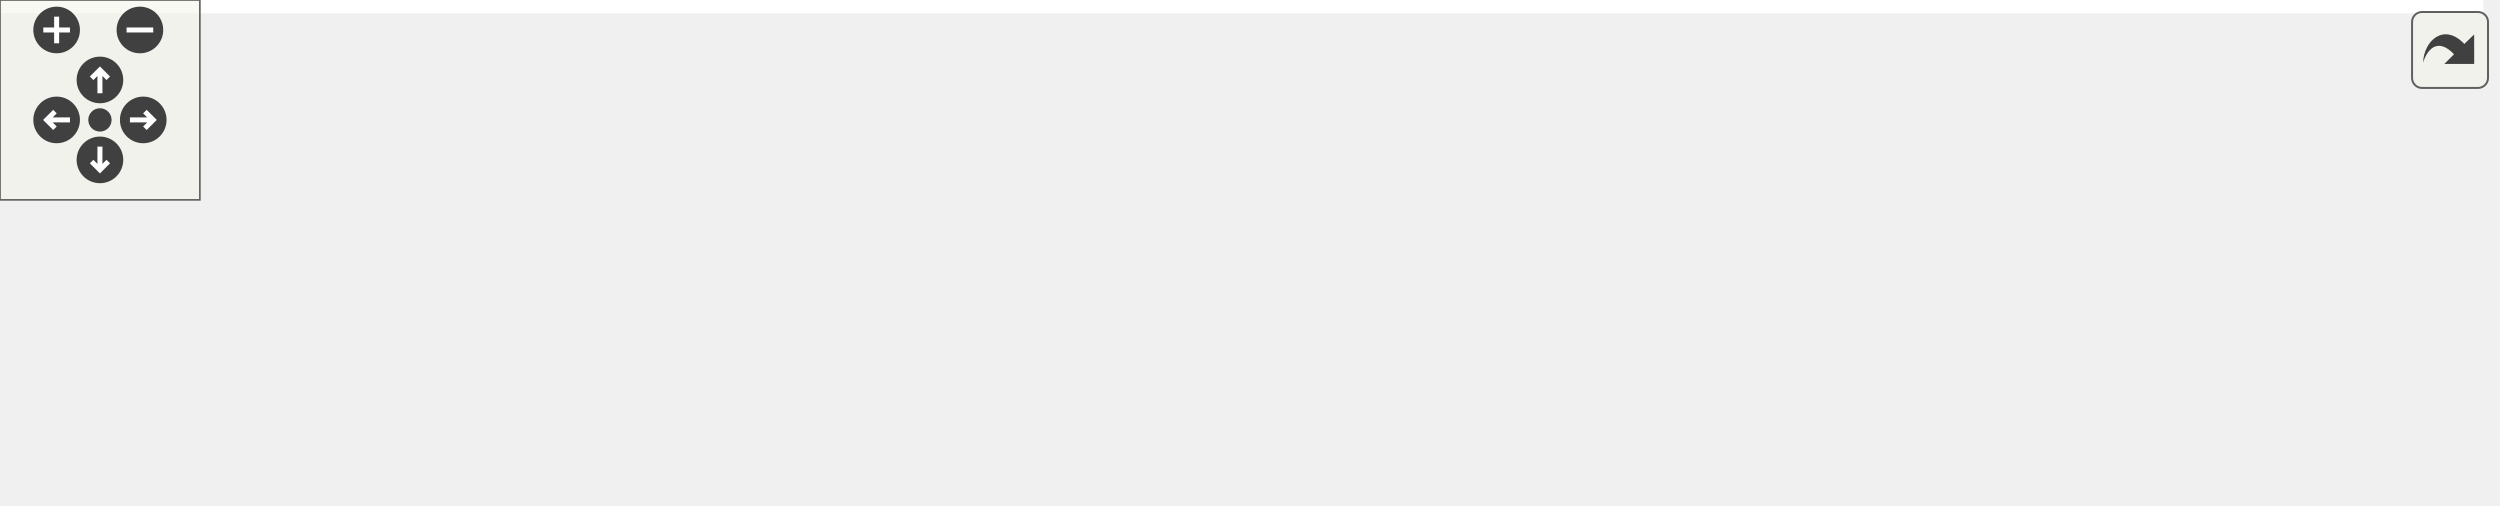
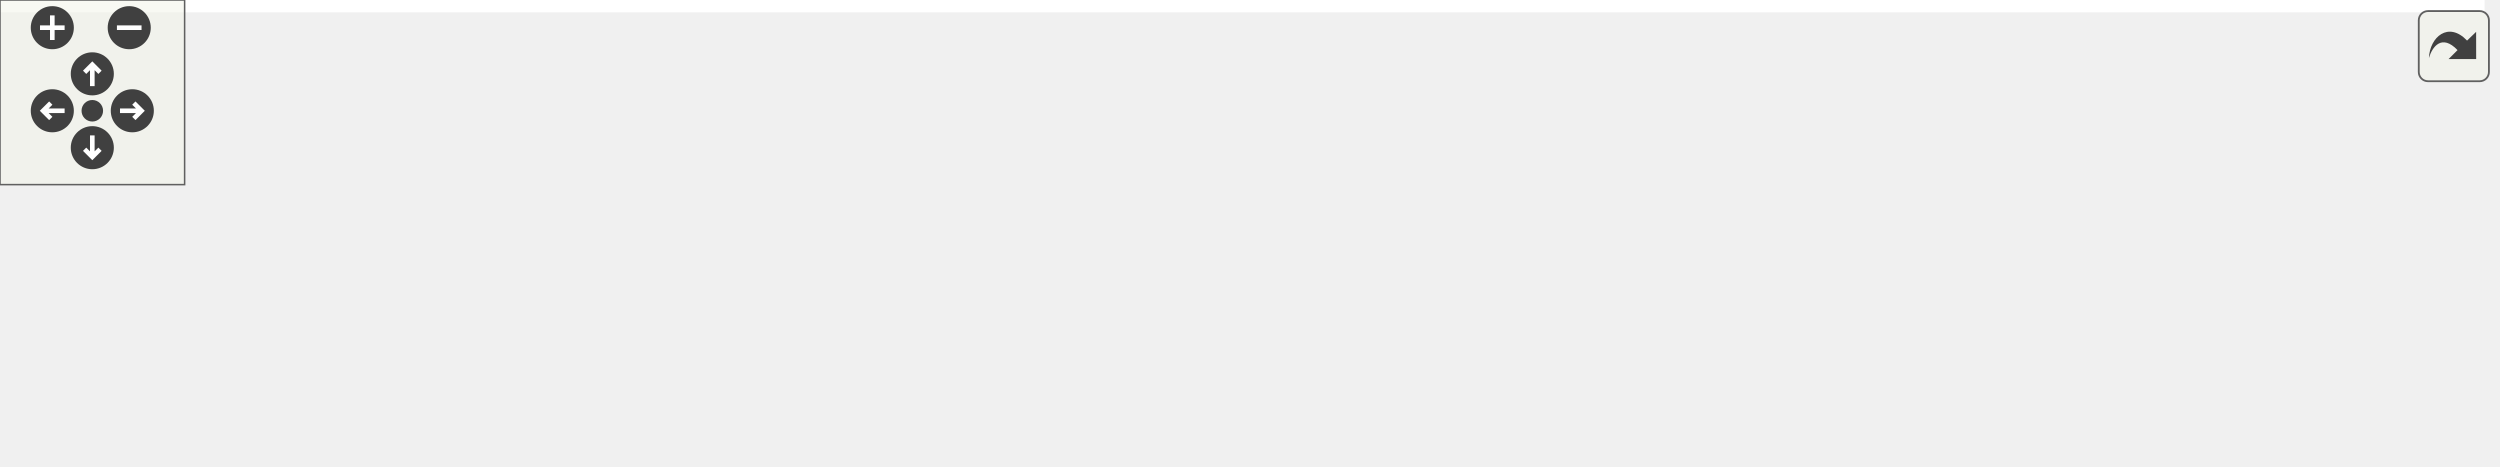
<svg xmlns="http://www.w3.org/2000/svg" xmlns:xlink="http://www.w3.org/1999/xlink" id="main" version="1.1" xml:space="preserve">
  <style type="text/css">
.edge:hover path { stroke: red; }
.edge:hover polygon { stroke: red; fill: red; }
</style>
  <defs>
    <circle id="rim" cx="0" cy="0" r="7" />
    <circle id="rim2" cx="0" cy="0" r="3.5" />
    <g id="zoomPlus">
      <use xlink:href="#rim" fill="#404040">
        <set attributeName="fill" to="#808080" begin="zoomplus.mouseover" end="zoomplus.mouseout" />
      </use>
      <path d="M-4,0h8M0,-4v8" fill="none" stroke="white" stroke-width="1.5" pointer-events="none" />
    </g>
    <g id="zoomMin">
      <use xlink:href="#rim" fill="#404040">
        <set attributeName="fill" to="#808080" begin="zoomminus.mouseover" end="zoomminus.mouseout" />
      </use>
      <path d="M-4,0h8" fill="none" stroke="white" stroke-width="1.5" pointer-events="none" />
    </g>
    <g id="dirArrow">
      <path fill="none" stroke="white" stroke-width="1.5" d="M0,-3.0v7 M-2.5,-0.5L0,-3.0L2.5,-0.5" />
    </g>
    <g id="resetDef">
      <use xlink:href="#rim2" fill="#404040">
        <set attributeName="fill" to="#808080" begin="reset.mouseover" end="reset.mouseout" />
      </use>
    </g>
  </defs>
  <svg id="graph" class="graph">
    <g id="viewport">
-       <polygon fill="white" stroke="transparent" points="-4,4 -4,-91 745.5,-91 745.5,4 -4,4" />
+       <polygon fill="white" stroke="transparent" points="-4,4 -4,-91 807.5,-91 807.5,4 -4,4" />
      <g id="node1" class="node">
        <g id="a_node1">
          <a xlink:title=" ">
-             <polygon fill="#bfbfbf" stroke="black" points="238,-67.5 238,-86.5 336,-86.5 336,-67.5 238,-67.5" />
-             <text text-anchor="middle" x="287" y="-74.5" font-family="Helvetica,sans-Serif" font-size="10.00">road_geometry.h</text>
+             <polygon fill="#bfbfbf" stroke="black" points="219,-67.5 219,-86.5 317,-86.5 317,-67.5 219,-67.5" />
+             <text text-anchor="middle" x="268" y="-74.5" font-family="Helvetica,sans-Serif" font-size="10.00">road_geometry.h</text>
          </a>
        </g>
      </g>
      <g id="node2" class="node">
        <g id="a_node2">
          <a xlink:title=" ">
            <polygon fill="white" stroke="#bfbfbf" points="0,-6 0,-25 56,-25 56,-6 0,-6" />
            <text text-anchor="middle" x="28" y="-13" font-family="Helvetica,sans-Serif" font-size="10.00">optional</text>
          </a>
        </g>
      </g>
      <g id="edge1" class="edge">
-         <path fill="none" stroke="midnightblue" d="M237.9,-68.56C192.52,-61.1 123.47,-48.24 65,-31 62.57,-30.28 60.07,-29.47 57.58,-28.61" />
-         <polygon fill="midnightblue" stroke="midnightblue" points="58.73,-25.3 48.14,-25.12 56.3,-31.87 58.73,-25.3" />
+         <path fill="none" stroke="midnightblue" d="M219.47,-67.44C177.99,-59.61 116.97,-46.84 65,-31 62.57,-30.26 60.08,-29.44 57.59,-28.56" />
+         <polygon fill="midnightblue" stroke="midnightblue" points="58.75,-25.26 48.16,-25.05 56.31,-31.82 58.75,-25.26" />
      </g>
      <g id="node3" class="node">
        <g id="a_node3">
          <a xlink:title=" ">
-             <polygon fill="white" stroke="#bfbfbf" points="74.5,-6 74.5,-25 121.5,-25 121.5,-6 74.5,-6" />
-             <text text-anchor="middle" x="98" y="-13" font-family="Helvetica,sans-Serif" font-size="10.00">vector</text>
+             <polygon fill="white" stroke="#bfbfbf" points="74,-6 74,-25 118,-25 118,-6 74,-6" />
+             <text text-anchor="middle" x="96" y="-13" font-family="Helvetica,sans-Serif" font-size="10.00">string</text>
          </a>
        </g>
      </g>
      <g id="edge2" class="edge">
-         <path fill="none" stroke="midnightblue" d="M252.5,-67.46C220.6,-59.23 172.08,-45.88 131,-31 129.34,-30.4 127.65,-29.76 125.95,-29.08" />
-         <polygon fill="midnightblue" stroke="midnightblue" points="126.9,-25.69 116.32,-25.07 124.21,-32.15 126.9,-25.69" />
+         <path fill="none" stroke="midnightblue" d="M237.35,-67.46C208.52,-59.13 164.33,-45.62 127,-31 125.58,-30.44 124.14,-29.86 122.69,-29.24" />
+         <polygon fill="midnightblue" stroke="midnightblue" points="123.77,-25.89 113.21,-25.03 120.92,-32.29 123.77,-25.89" />
      </g>
      <g id="node4" class="node">
        <g id="a_node4">
          <a xlink:title=" ">
-             <polygon fill="white" stroke="#bfbfbf" points="140,-6 140,-25 272,-25 272,-6 140,-6" />
-             <text text-anchor="middle" x="206" y="-13" font-family="Helvetica,sans-Serif" font-size="10.00">maliput/api/lane_data.h</text>
+             <polygon fill="white" stroke="#bfbfbf" points="136.5,-6 136.5,-25 183.5,-25 183.5,-6 136.5,-6" />
+             <text text-anchor="middle" x="160" y="-13" font-family="Helvetica,sans-Serif" font-size="10.00">vector</text>
          </a>
        </g>
      </g>
      <g id="edge3" class="edge">
-         <path fill="none" stroke="midnightblue" d="M275.39,-67.48C262.52,-58.02 241.53,-42.6 225.99,-31.19" />
-         <polygon fill="midnightblue" stroke="midnightblue" points="227.72,-28.11 217.58,-25.01 223.57,-33.75 227.72,-28.11" />
+         <path fill="none" stroke="midnightblue" d="M252.53,-67.48C234.72,-57.67 205.26,-41.43 184.37,-29.92" />
+         <polygon fill="midnightblue" stroke="midnightblue" points="185.89,-26.77 175.45,-25.01 182.51,-32.9 185.89,-26.77" />
      </g>
      <g id="node5" class="node">
        <g id="a_node5">
          <a xlink:title=" ">
-             <polygon fill="white" stroke="#bfbfbf" points="290.5,-6 290.5,-25 447.5,-25 447.5,-6 290.5,-6" />
-             <text text-anchor="middle" x="369" y="-13" font-family="Helvetica,sans-Serif" font-size="10.00">maliput/api/road_geometry.h</text>
+             <polygon fill="white" stroke="#bfbfbf" points="202,-6 202,-25 334,-25 334,-6 202,-6" />
+             <text text-anchor="middle" x="268" y="-13" font-family="Helvetica,sans-Serif" font-size="10.00">maliput/api/lane_data.h</text>
          </a>
        </g>
      </g>
      <g id="edge4" class="edge">
-         <path fill="none" stroke="midnightblue" d="M298.75,-67.48C311.78,-58.02 333.04,-42.6 348.76,-31.19" />
-         <polygon fill="midnightblue" stroke="midnightblue" points="351.23,-33.71 357.27,-25.01 347.12,-28.05 351.23,-33.71" />
+         <path fill="none" stroke="midnightblue" d="M268,-67.48C268,-59.08 268,-45.98 268,-35.16" />
+         <polygon fill="midnightblue" stroke="midnightblue" points="271.5,-35.01 268,-25.01 264.5,-35.01 271.5,-35.01" />
      </g>
      <g id="node6" class="node">
        <g id="a_node6">
          <a xlink:title=" ">
-             <polygon fill="white" stroke="#bfbfbf" points="465.5,-0.5 465.5,-30.5 598.5,-30.5 598.5,-0.5 465.5,-0.5" />
-             <text text-anchor="start" x="473.5" y="-18.5" font-family="Helvetica,sans-Serif" font-size="10.00">maliput/geometry_base</text>
-             <text text-anchor="middle" x="532" y="-7.5" font-family="Helvetica,sans-Serif" font-size="10.00">/road_geometry.h</text>
+             <polygon fill="white" stroke="#bfbfbf" points="352.5,-6 352.5,-25 509.5,-25 509.5,-6 352.5,-6" />
+             <text text-anchor="middle" x="431" y="-13" font-family="Helvetica,sans-Serif" font-size="10.00">maliput/api/road_geometry.h</text>
          </a>
        </g>
      </g>
      <g id="edge5" class="edge">
-         <path fill="none" stroke="midnightblue" d="M322.1,-67.48C359.08,-58.49 418.24,-44.13 464.34,-32.93" />
-         <polygon fill="midnightblue" stroke="midnightblue" points="465.37,-36.28 474.26,-30.52 463.71,-29.48 465.37,-36.28" />
+         <path fill="none" stroke="midnightblue" d="M291.35,-67.48C319.31,-57.27 366.33,-40.11 397.99,-28.55" />
+         <polygon fill="midnightblue" stroke="midnightblue" points="399.5,-31.73 407.69,-25.01 397.1,-25.15 399.5,-31.73" />
      </g>
      <g id="node7" class="node">
        <g id="a_node7">
          <a xlink:title=" ">
-             <polygon fill="white" stroke="#bfbfbf" points="616.5,-6 616.5,-25 741.5,-25 741.5,-6 616.5,-6" />
-             <text text-anchor="middle" x="679" y="-13" font-family="Helvetica,sans-Serif" font-size="10.00">maliput/math/vector.h</text>
+             <polygon fill="white" stroke="#bfbfbf" points="527.5,-0.5 527.5,-30.5 660.5,-30.5 660.5,-0.5 527.5,-0.5" />
+             <text text-anchor="start" x="535.5" y="-18.5" font-family="Helvetica,sans-Serif" font-size="10.00">maliput/geometry_base</text>
+             <text text-anchor="middle" x="594" y="-7.5" font-family="Helvetica,sans-Serif" font-size="10.00">/road_geometry.h</text>
          </a>
        </g>
      </g>
      <g id="edge6" class="edge">
-         <path fill="none" stroke="midnightblue" d="M336.09,-70.08C399.19,-62.25 512.06,-47.51 608,-31 614.83,-29.82 622.01,-28.48 629.07,-27.1" />
-         <polygon fill="midnightblue" stroke="midnightblue" points="630.16,-30.46 639.28,-25.07 628.79,-23.59 630.16,-30.46" />
+         <path fill="none" stroke="midnightblue" d="M316.62,-67.48C365.04,-58.96 441.76,-45.33 517.2,-31.32" />
+         <polygon fill="midnightblue" stroke="midnightblue" points="518.16,-34.7 527.35,-29.43 516.88,-27.82 518.16,-34.7" />
+       </g>
+       <g id="node8" class="node">
+         <g id="a_node8">
+           <a xlink:title=" ">
+             <polygon fill="white" stroke="#bfbfbf" points="678.5,-6 678.5,-25 803.5,-25 803.5,-6 678.5,-6" />
+             <text text-anchor="middle" x="741" y="-13" font-family="Helvetica,sans-Serif" font-size="10.00">maliput/math/vector.h</text>
+           </a>
+         </g>
+       </g>
+       <g id="edge7" class="edge">
+         <path fill="none" stroke="midnightblue" d="M317.08,-71.94C393,-65.34 543.4,-50.97 670,-31 677.26,-29.85 684.91,-28.48 692.39,-27.03" />
+         <polygon fill="midnightblue" stroke="midnightblue" points="693.3,-30.42 702.42,-25.04 691.93,-23.55 693.3,-30.42" />
      </g>
    </g>
  </svg>
  <g id="navigator" transform="translate(0 0)" fill="#404254">
    <rect fill="#f2f5e9" fill-opacity="0.5" stroke="#606060" stroke-width=".5" x="0" y="0" width="60" height="60" />
    <use id="zoomplus" xlink:href="#zoomPlus" x="17" y="9" />
    <use id="zoomminus" xlink:href="#zoomMin" x="42" y="9" />
    <use id="reset" xlink:href="#resetDef" x="30" y="36" />
    <g id="arrowUp" xlink:href="#dirArrow" transform="translate(30 24)">
      <use xlink:href="#rim" fill="#404040">
        <set attributeName="fill" to="#808080" begin="arrowUp.mouseover" end="arrowUp.mouseout" />
      </use>
      <path fill="none" stroke="white" stroke-width="1.5" d="M0,-3.0v7 M-2.5,-0.5L0,-3.0L2.5,-0.5" />
    </g>
    <g id="arrowRight" xlink:href="#dirArrow" transform="rotate(90) translate(36 -43)">
      <use xlink:href="#rim" fill="#404040">
        <set attributeName="fill" to="#808080" begin="arrowRight.mouseover" end="arrowRight.mouseout" />
      </use>
      <path fill="none" stroke="white" stroke-width="1.5" d="M0,-3.0v7 M-2.5,-0.5L0,-3.0L2.5,-0.5" />
    </g>
    <g id="arrowDown" xlink:href="#dirArrow" transform="rotate(180) translate(-30 -48)">
      <use xlink:href="#rim" fill="#404040">
        <set attributeName="fill" to="#808080" begin="arrowDown.mouseover" end="arrowDown.mouseout" />
      </use>
      <path fill="none" stroke="white" stroke-width="1.5" d="M0,-3.0v7 M-2.5,-0.5L0,-3.0L2.5,-0.5" />
    </g>
    <g id="arrowLeft" xlink:href="#dirArrow" transform="rotate(270) translate(-36 17)">
      <use xlink:href="#rim" fill="#404040">
        <set attributeName="fill" to="#808080" begin="arrowLeft.mouseover" end="arrowLeft.mouseout" />
      </use>
      <path fill="none" stroke="white" stroke-width="1.5" d="M0,-3.0v7 M-2.5,-0.5L0,-3.0L2.5,-0.5" />
    </g>
  </g>
  <svg viewBox="0 0 15 15" width="100%" height="30px" preserveAspectRatio="xMaxYMin meet">
    <g id="arrow_out" transform="scale(0.3 0.3)">
      <a xlink:href="road__geometry_8h__incl_org.svg" target="_base">
        <rect id="button" ry="5" rx="5" y="6" x="6" height="38" width="38" fill="#f2f5e9" fill-opacity="0.5" stroke="#606060" stroke-width="1.0" />
        <path id="arrow" d="M 11.5,31.437 C 11.94,20.098 22.043,11.323 32.159,21.979 L 37.069,17.246 C 37.069,17.246 37.088,32 37.088,32 L 22.16,31.978 C 22.16,31.978 26.998,27.14 26.998,27.14 C 18.529,18.264 13.292,25.23 11.5,31.437 z" style="fill:#404040;" />
      </a>
    </g>
  </svg>
</svg>
